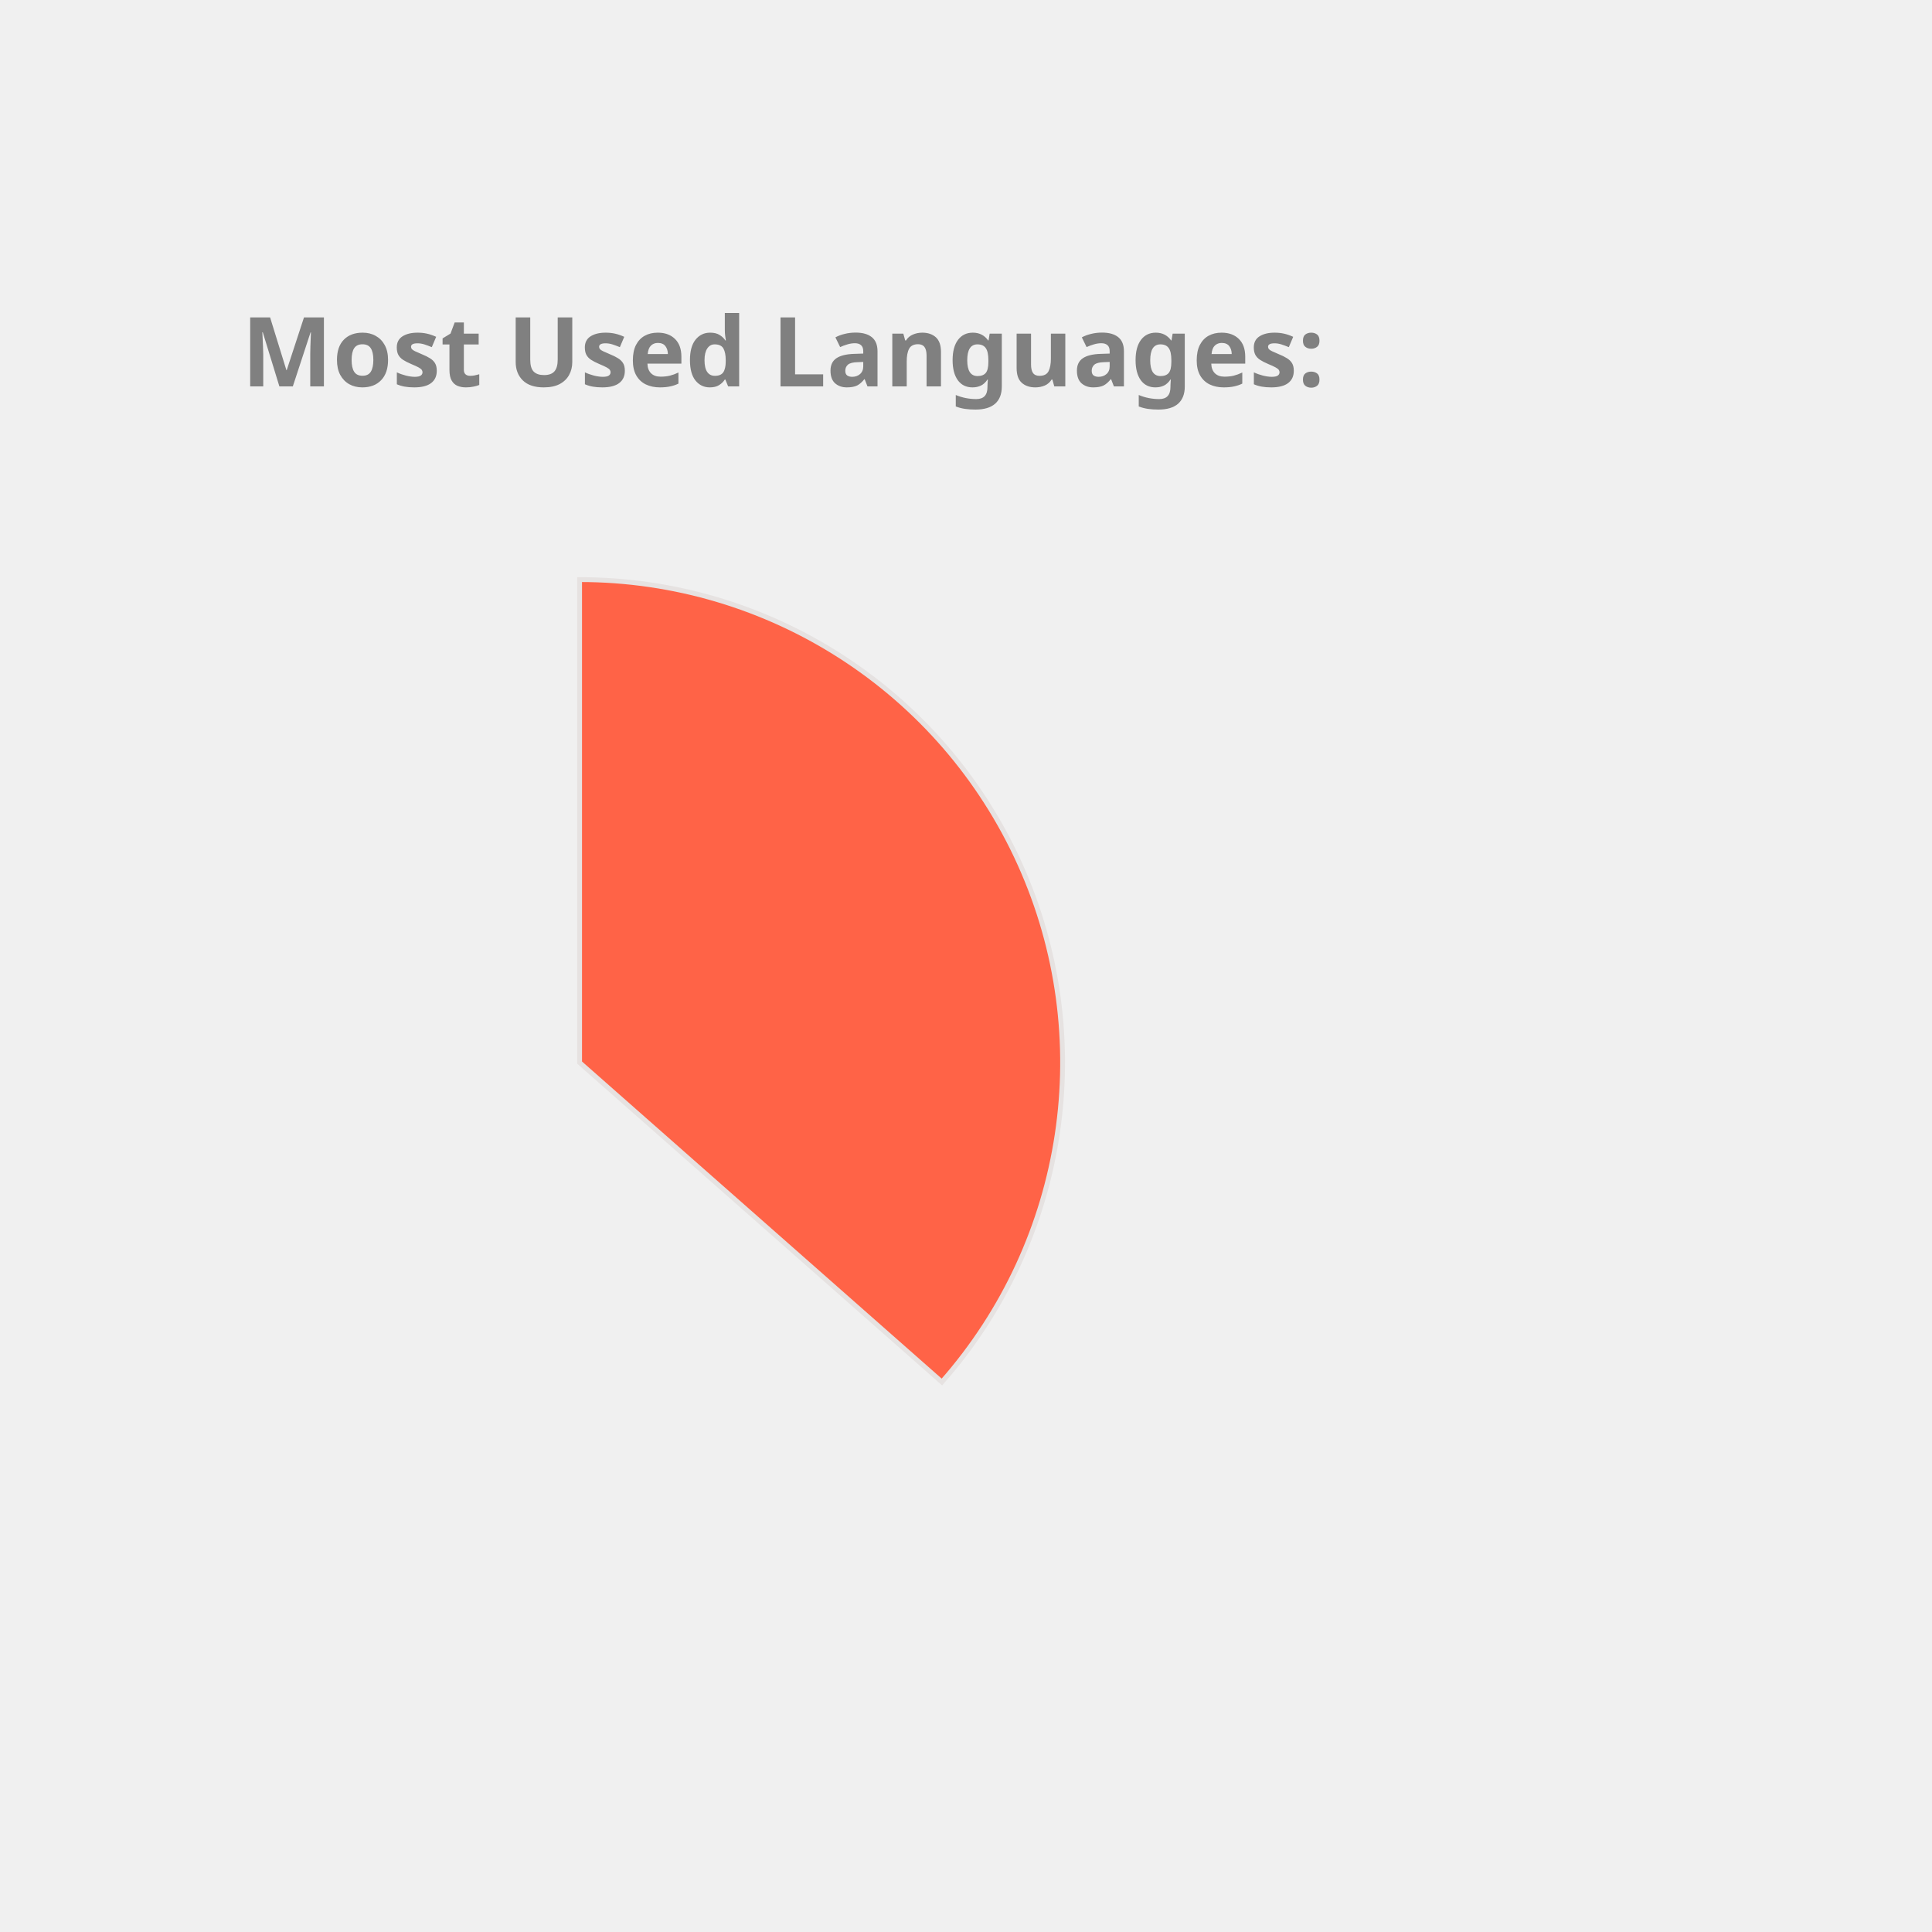
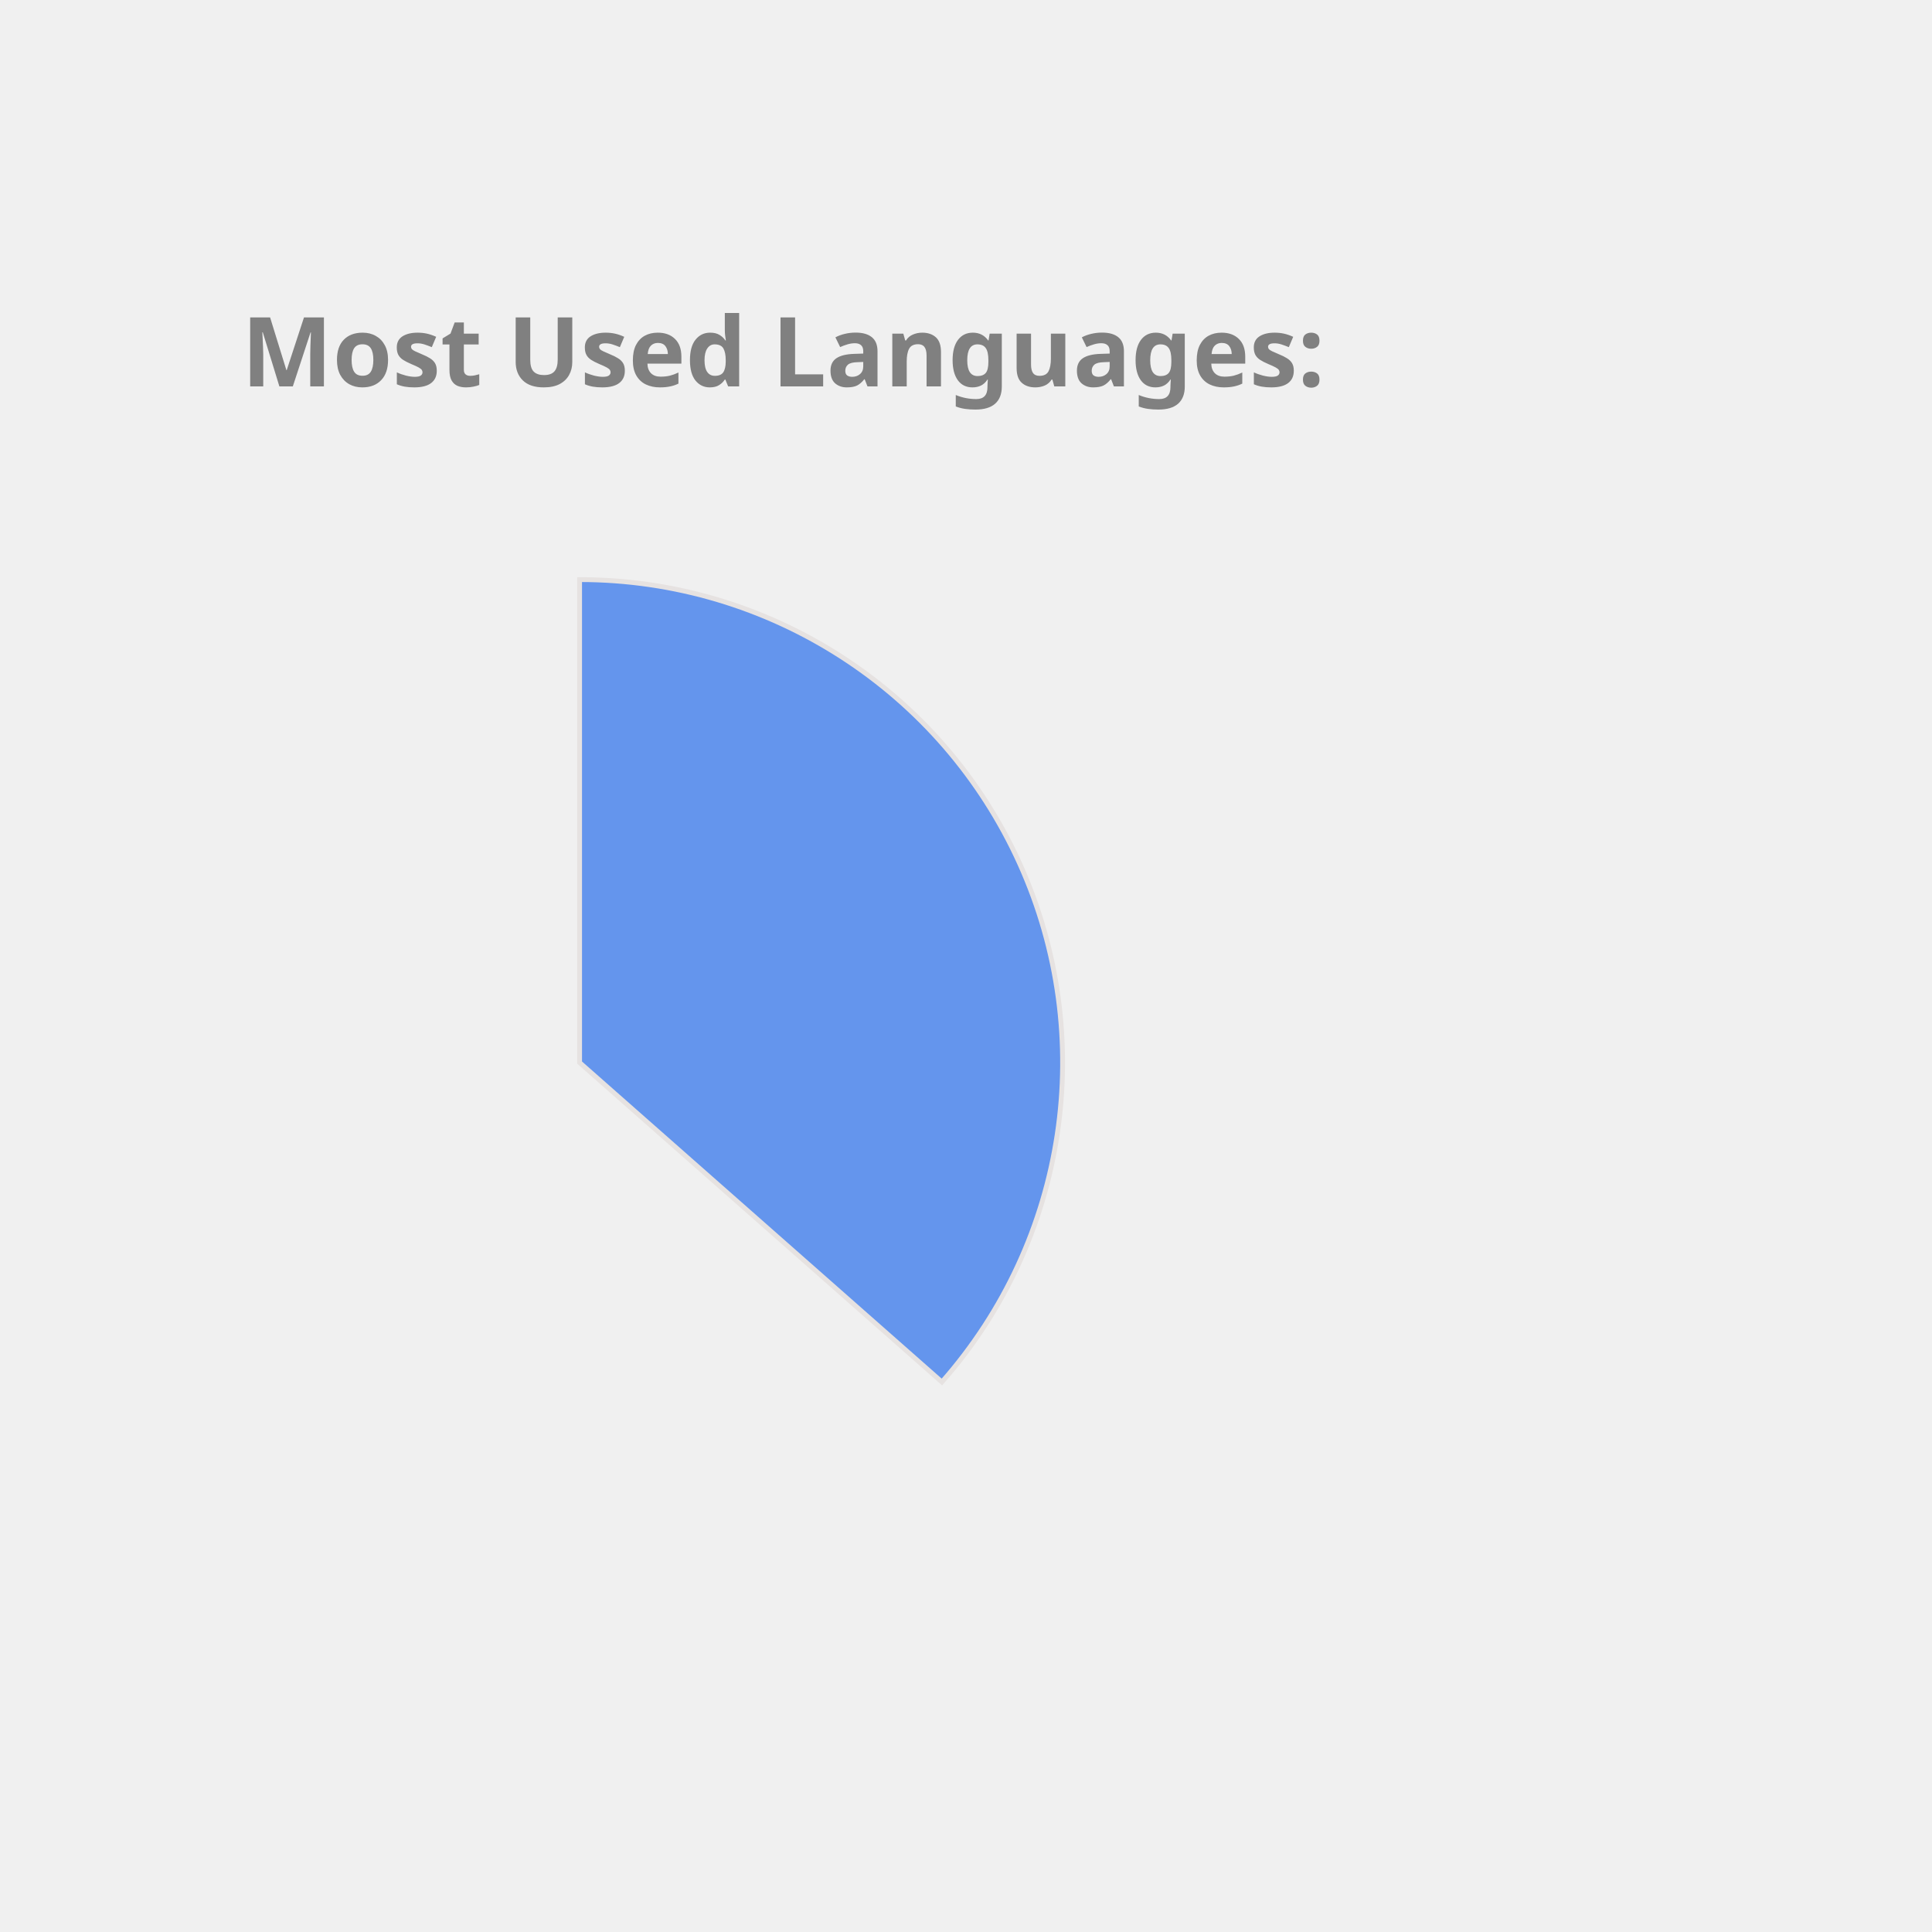
<svg xmlns="http://www.w3.org/2000/svg" height="350px" width="350px" viewBox="0 0 400 400">
  <style> 
        .label {
                font: bold 20px sans-serif;
                color: #404040;
                -webkit-text-stroke: 1px white;
        }

        path {
                stroke: #E6E2E1;
                stroke-width: 1px;
                transform: translate(60px, 100px);
        }

        .path_1 {
                animation: fadeIn 5s linear forwards;
        }

        .path_2 {
                transform: scale(0);
                animation: fadeIn 5s linear forwards 5s;
        }


        
        .path_3 {
                transform: scale(0);
                animation: fadeIn 5s linear forwards 10s;
        }


        .path_4 {
                transform: scale(0);
                animation: fadeIn 5s linear forwards 15s;
        }

        .path_5 {
                transform: scale(0);
                animation: fadeIn 5s linear forwards 20s;
        }

        .path_6 {
                transform: scale(0);
                animation: fadeIn 5s linear forwards 25s;
        }

        .path_7 {
                transform: scale(0);
                animation: fadeIn 5s linear forwards 30s;
        }

        .path_8 {
                transform: scale(0);
                animation: fadeIn 5s linear forwards 35s;
        }

        .path_9 {
                transform: scale(0);
                animation: fadeIn 5s linear forwards 40s;
        }

        .path_10 {
                transform: scale(0);
                animation: fadeIn 5s linear forwards 45s;
        }

        @keyframes fadeIn {
                0% {                        
                        transform: translate(250px, 300px) rotate(0deg) scale(0);
                        
                }
                50% {
                        transform: translate(150px, 220px) rotate(180deg) scale(0.5);
                        
                }
                
                100% {
                        transform: translate(60px, 120px) rotate(360deg) scale(1);
                        
                }
        }
        .txt_1 {
                opacity: 0;
                animation: txtShow 5s linear forwards 0s;
        }

        .txt_2 {
                opacity: 0;
                animation: txtShow 5s linear forwards 5s;
        }

        .txt_3 {
                opacity: 0;
                animation: txtShow 5s linear forwards 10s;
        }

        .txt_4 {
                opacity: 0;
                animation: txtShow 5s linear forwards 15s;
        }

        .txt_5 {
                opacity: 0;
                animation: txtShow 5s linear forwards 20s;
        }

        .txt_6 {
                opacity: 0;
                animation: txtShow 5s linear forwards 25s;
        }

        .txt_7 {
                opacity: 0;
                animation: txtShow 5s linear forwards 30s;
        }

        .txt_8 {
                opacity: 0;
                animation: txtShow 5s linear forwards 35s;
        }

        .txt_9 {
                opacity: 0;
                animation: txtShow 5s linear forwards 40s;
        }

        .txt_10 {
                opacity: 0;
                animation: txtShow 5s linear forwards 45s;
        }

        @keyframes txtShow {
                0% {                        
                        opacity: 0;
                        transform: translate(0px, 0px) scale(0);
                }
                100% {
                        opacity: 1;
                        transform: translate(0px, 0px) scale(1);
                        
                }
        }
</style>
-   <path class="path_1" d="M 60,120 L 60,20 A 100,100 0 0 1 135.011,186.131 Z" fill="Tomato" stroke="#fff" stroke-width="2" />
-   <text class="txt_1" x="260" y="150" fill="Tomato" stroke="Tomato" stroke-width="1">Java</text>
-   <path class="path_2" d="M 60,120 L 135.011,186.131 A 100,100 0 0 1 -23.753,174.639 Z" fill="MediumTurquoise" stroke="#fff" stroke-width="2" />
-   <text class="txt_2" x="260" y="170" fill="MediumTurquoise" stroke="MediumTurquoise" stroke-width="1">TypeScript</text>
-   <path class="path_3" d="M 60,120 L -23.753,174.639 A 100,100 0 0 1 -28.814,74.042 Z" fill="SteelBlue" stroke="#fff" stroke-width="2" />
-   <text class="txt_3" x="260" y="190" fill="SteelBlue" stroke="SteelBlue" stroke-width="1">JavaScript</text>
-   <path class="path_4" d="M 60,120 L -28.814,74.042 A 100,100 0 0 1 -8.911,47.535 Z" fill="Orchid" stroke="#fff" stroke-width="2" />
-   <text class="txt_4" x="260" y="210" fill="Orchid" stroke="Orchid" stroke-width="1">HTML</text>
-   <path class="path_5" d="M 60,120 L -8.911,47.535 A 100,100 0 0 1 11.825,32.369 Z" fill="DarkKhaki" stroke="#fff" stroke-width="2" />
-   <text class="txt_5" x="260" y="230" fill="DarkKhaki" stroke="DarkKhaki" stroke-width="1">Sass</text>
-   <path class="path_6" d="M 60,120 L 11.825,32.369 A 100,100 0 0 1 31.498,24.148 Z" fill="MediumSlateBlue" stroke="#fff" stroke-width="2" />
-   <text class="txt_6" x="260" y="250" fill="MediumSlateBlue" stroke="MediumSlateBlue" stroke-width="1">CSS</text>
-   <path class="path_7" d="M 60,120 L 31.498,24.148 A 100,100 0 0 1 40.645,21.891 Z" fill="LightSeaGreen" stroke="#fff" stroke-width="2" />
-   <text class="txt_7" x="260" y="270" fill="LightSeaGreen" stroke="LightSeaGreen" stroke-width="1">Python</text>
+   <path class="path_1" d="M 60,120 L 60,20 A 100,100 0 0 1 135.011,186.131 Z" fill="CornflowerBlue" stroke="#fff" stroke-width="2" />
+   <text class="txt_1" x="260" y="150" fill="CornflowerBlue" stroke="CornflowerBlue" stroke-width="1">Java</text>
+   <path class="path_2" d="M 60,120 L 135.011,186.131 A 100,100 0 0 1 -23.753,174.639 Z" fill="RoyalBlue" stroke="#fff" stroke-width="2" />
+   <text class="txt_2" x="260" y="170" fill="RoyalBlue" stroke="RoyalBlue" stroke-width="1">TypeScript</text>
+   <path class="path_3" d="M 60,120 L -23.753,174.639 A 100,100 0 0 1 -28.814,74.042 Z" fill="DarkKhaki" stroke="#fff" stroke-width="2" />
+   <text class="txt_3" x="260" y="190" fill="DarkKhaki" stroke="DarkKhaki" stroke-width="1">JavaScript</text>
+   <path class="path_4" d="M 60,120 L -28.814,74.042 A 100,100 0 0 1 -8.911,47.535 Z" fill="Orange" stroke="#fff" stroke-width="2" />
+   <text class="txt_4" x="260" y="210" fill="Orange" stroke="Orange" stroke-width="1">HTML</text>
+   <path class="path_5" d="M 60,120 L -8.911,47.535 A 100,100 0 0 1 11.825,32.369 Z" fill="MediumSlateBlue" stroke="#fff" stroke-width="2" />
+   <text class="txt_5" x="260" y="230" fill="MediumSlateBlue" stroke="MediumSlateBlue" stroke-width="1">Sass</text>
+   <path class="path_6" d="M 60,120 L 11.825,32.369 A 100,100 0 0 1 31.498,24.148 Z" fill="Tan" stroke="#fff" stroke-width="2" />
+   <text class="txt_6" x="260" y="250" fill="Tan" stroke="Tan" stroke-width="1">CSS</text>
+   <path class="path_7" d="M 60,120 L 31.498,24.148 A 100,100 0 0 1 40.645,21.891 Z" fill="SteelBlue" stroke="#fff" stroke-width="2" />
+   <text class="txt_7" x="260" y="270" fill="SteelBlue" stroke="SteelBlue" stroke-width="1">Python</text>
  <path class="path_8" d="M 60,120 L 40.645,21.891 A 100,100 0 0 1 49.339,20.57 Z" fill="Pink" stroke="#fff" stroke-width="2" />
  <text class="txt_8" x="260" y="290" fill="Pink" stroke="Pink" stroke-width="1">Batchfile</text>
-   <path class="path_9" d="M 60,120 L 49.339,20.57 A 100,100 0 0 1 53.721,20.197 Z" fill="RosyBrown" stroke="#fff" stroke-width="2" />
-   <text class="txt_9" x="260" y="310" fill="RosyBrown" stroke="RosyBrown" stroke-width="1">Mustache</text>
-   <path class="path_10" d="M 60,120 L 53.721,20.197 A 100,100 0 0 1 57.487,20.032 Z" fill="Orange" stroke="#fff" stroke-width="2" />
-   <text class="txt_10" x="260" y="330" fill="Orange" stroke="Orange" stroke-width="1">SCSS</text>
+   <path class="path_9" d="M 60,120 L 49.339,20.57 A 100,100 0 0 1 53.721,20.197 Z" fill="Salmon" stroke="#fff" stroke-width="2" />
+   <text class="txt_9" x="260" y="310" fill="Salmon" stroke="Salmon" stroke-width="1">Mustache</text>
+   <path class="path_10" d="M 60,120 L 53.721,20.197 A 100,100 0 0 1 57.487,20.032 Z" fill="RosyBrown" stroke="#fff" stroke-width="2" />
+   <text class="txt_10" x="260" y="330" fill="RosyBrown" stroke="RosyBrown" stroke-width="1">SCSS</text>
  <g class="label">
    <text x="50" y="80" fill="grey">Most Used Languages:</text>
  </g>
</svg>
